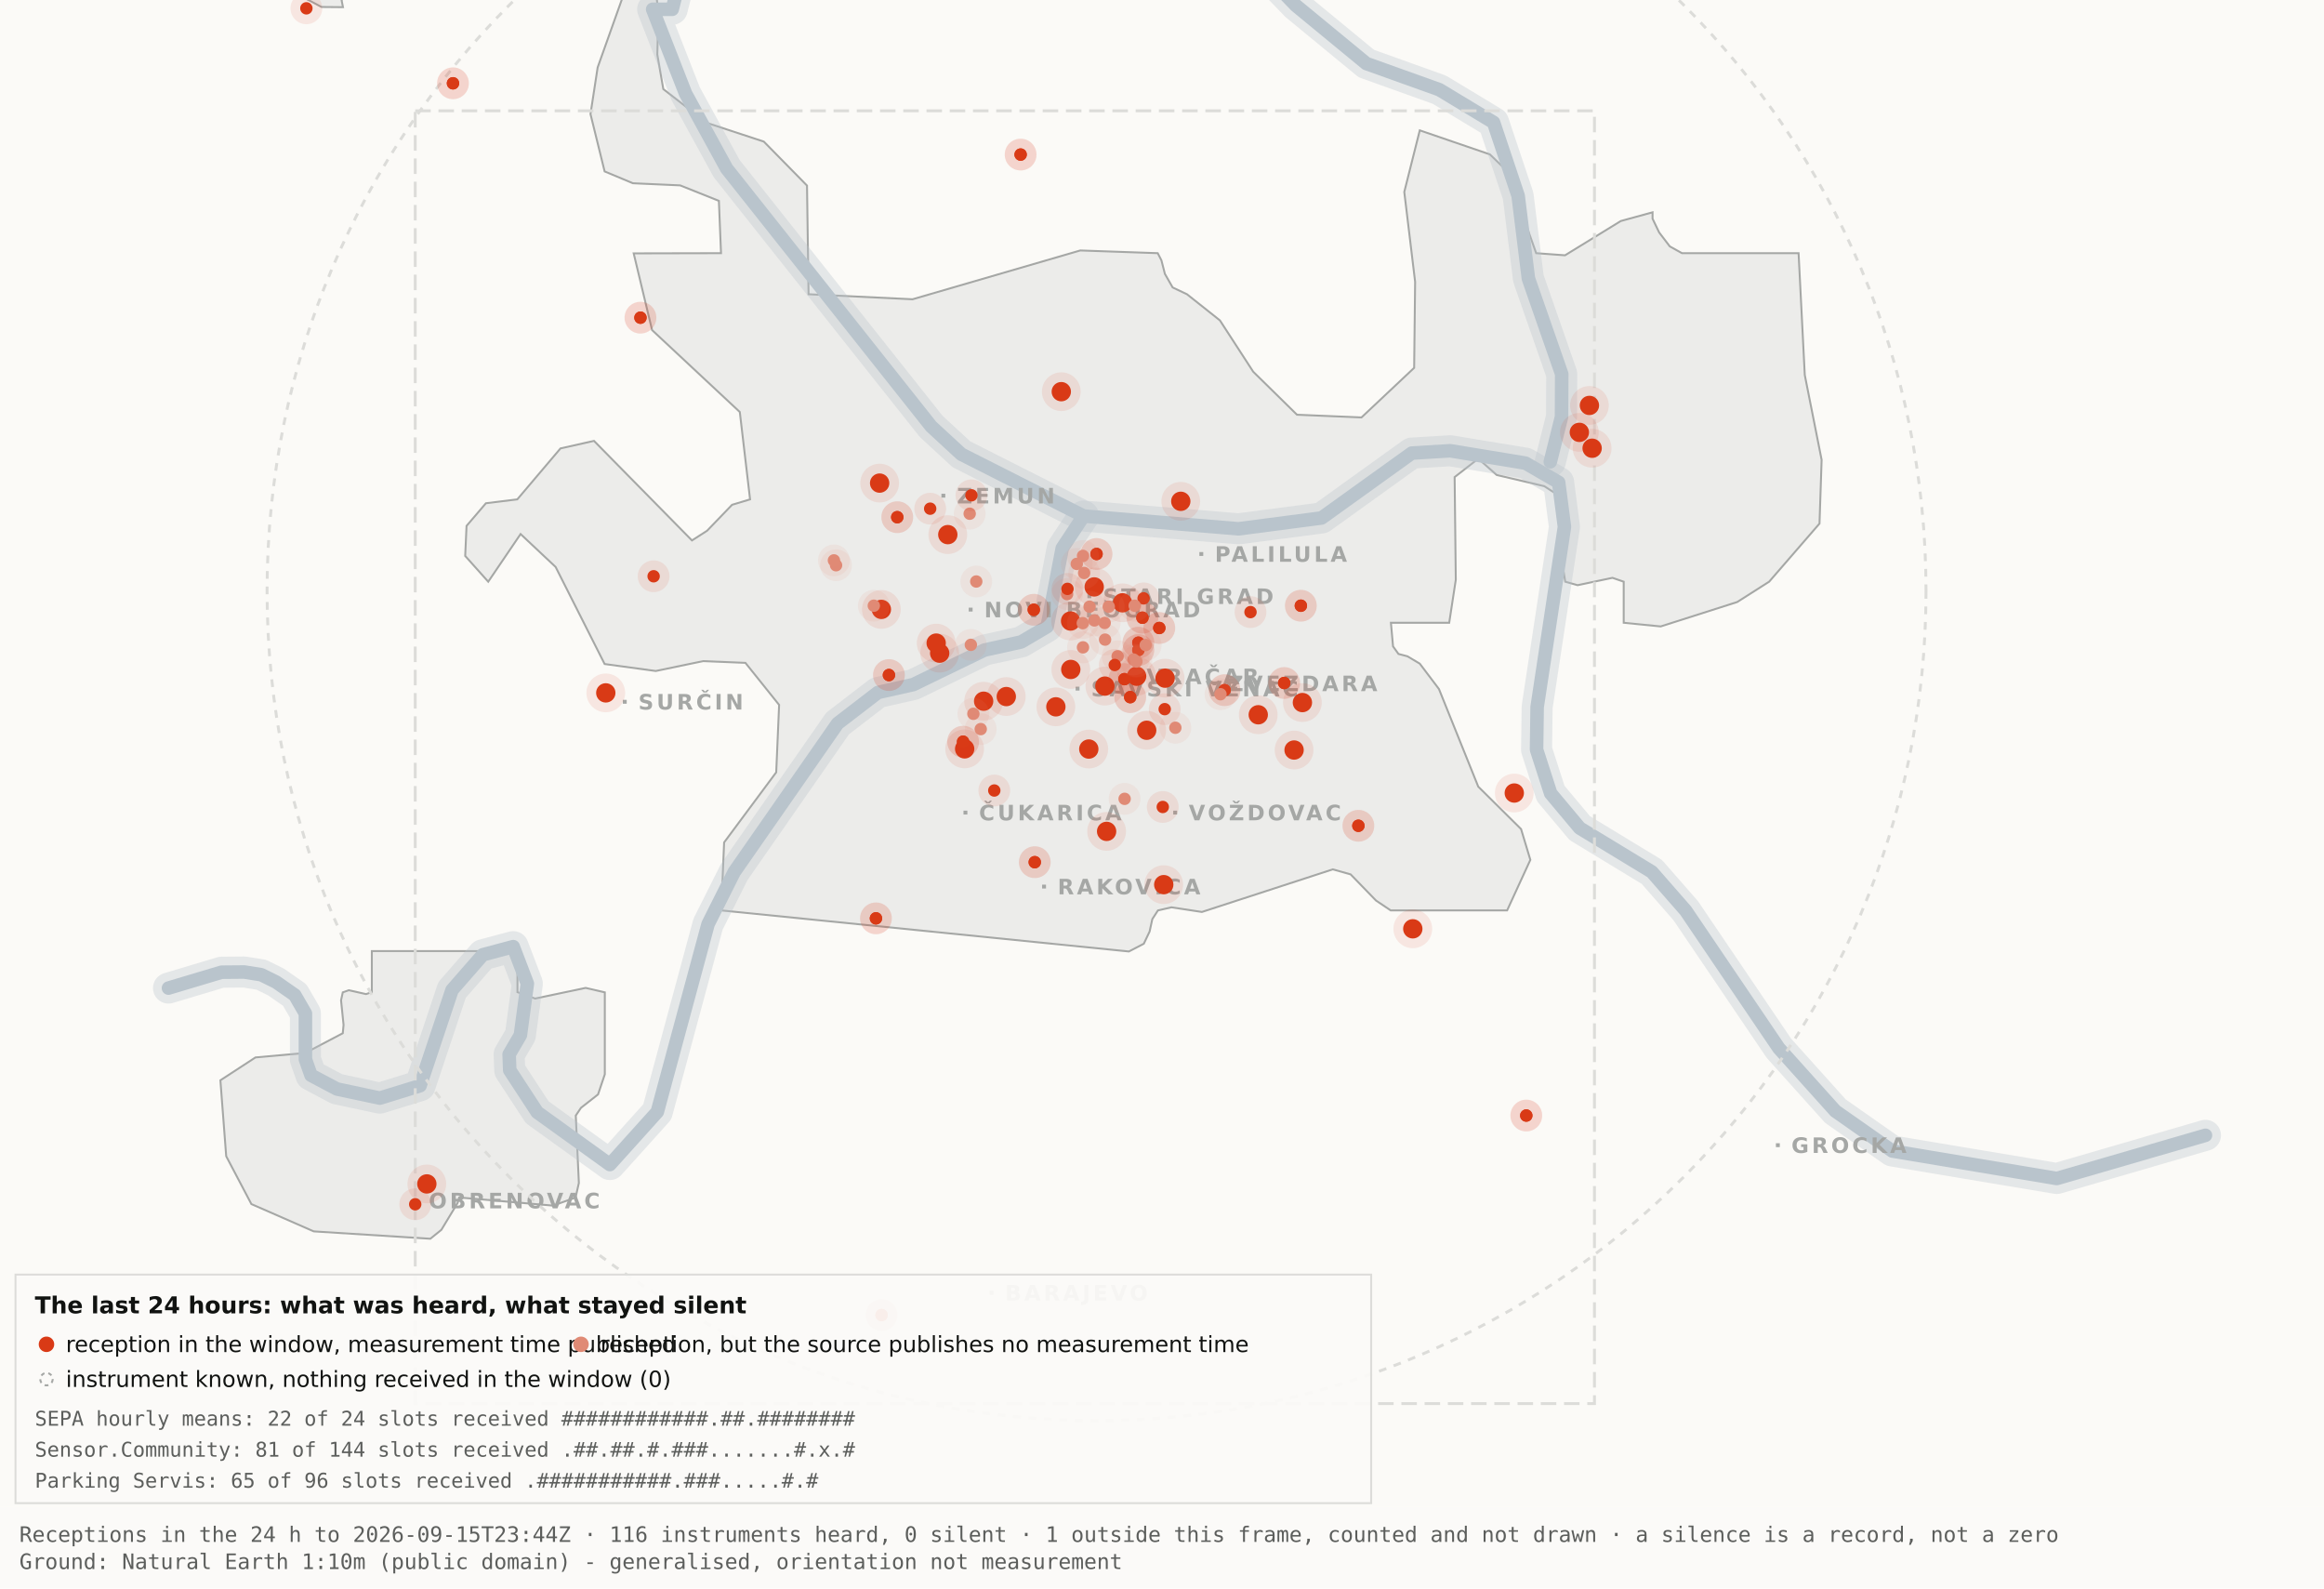
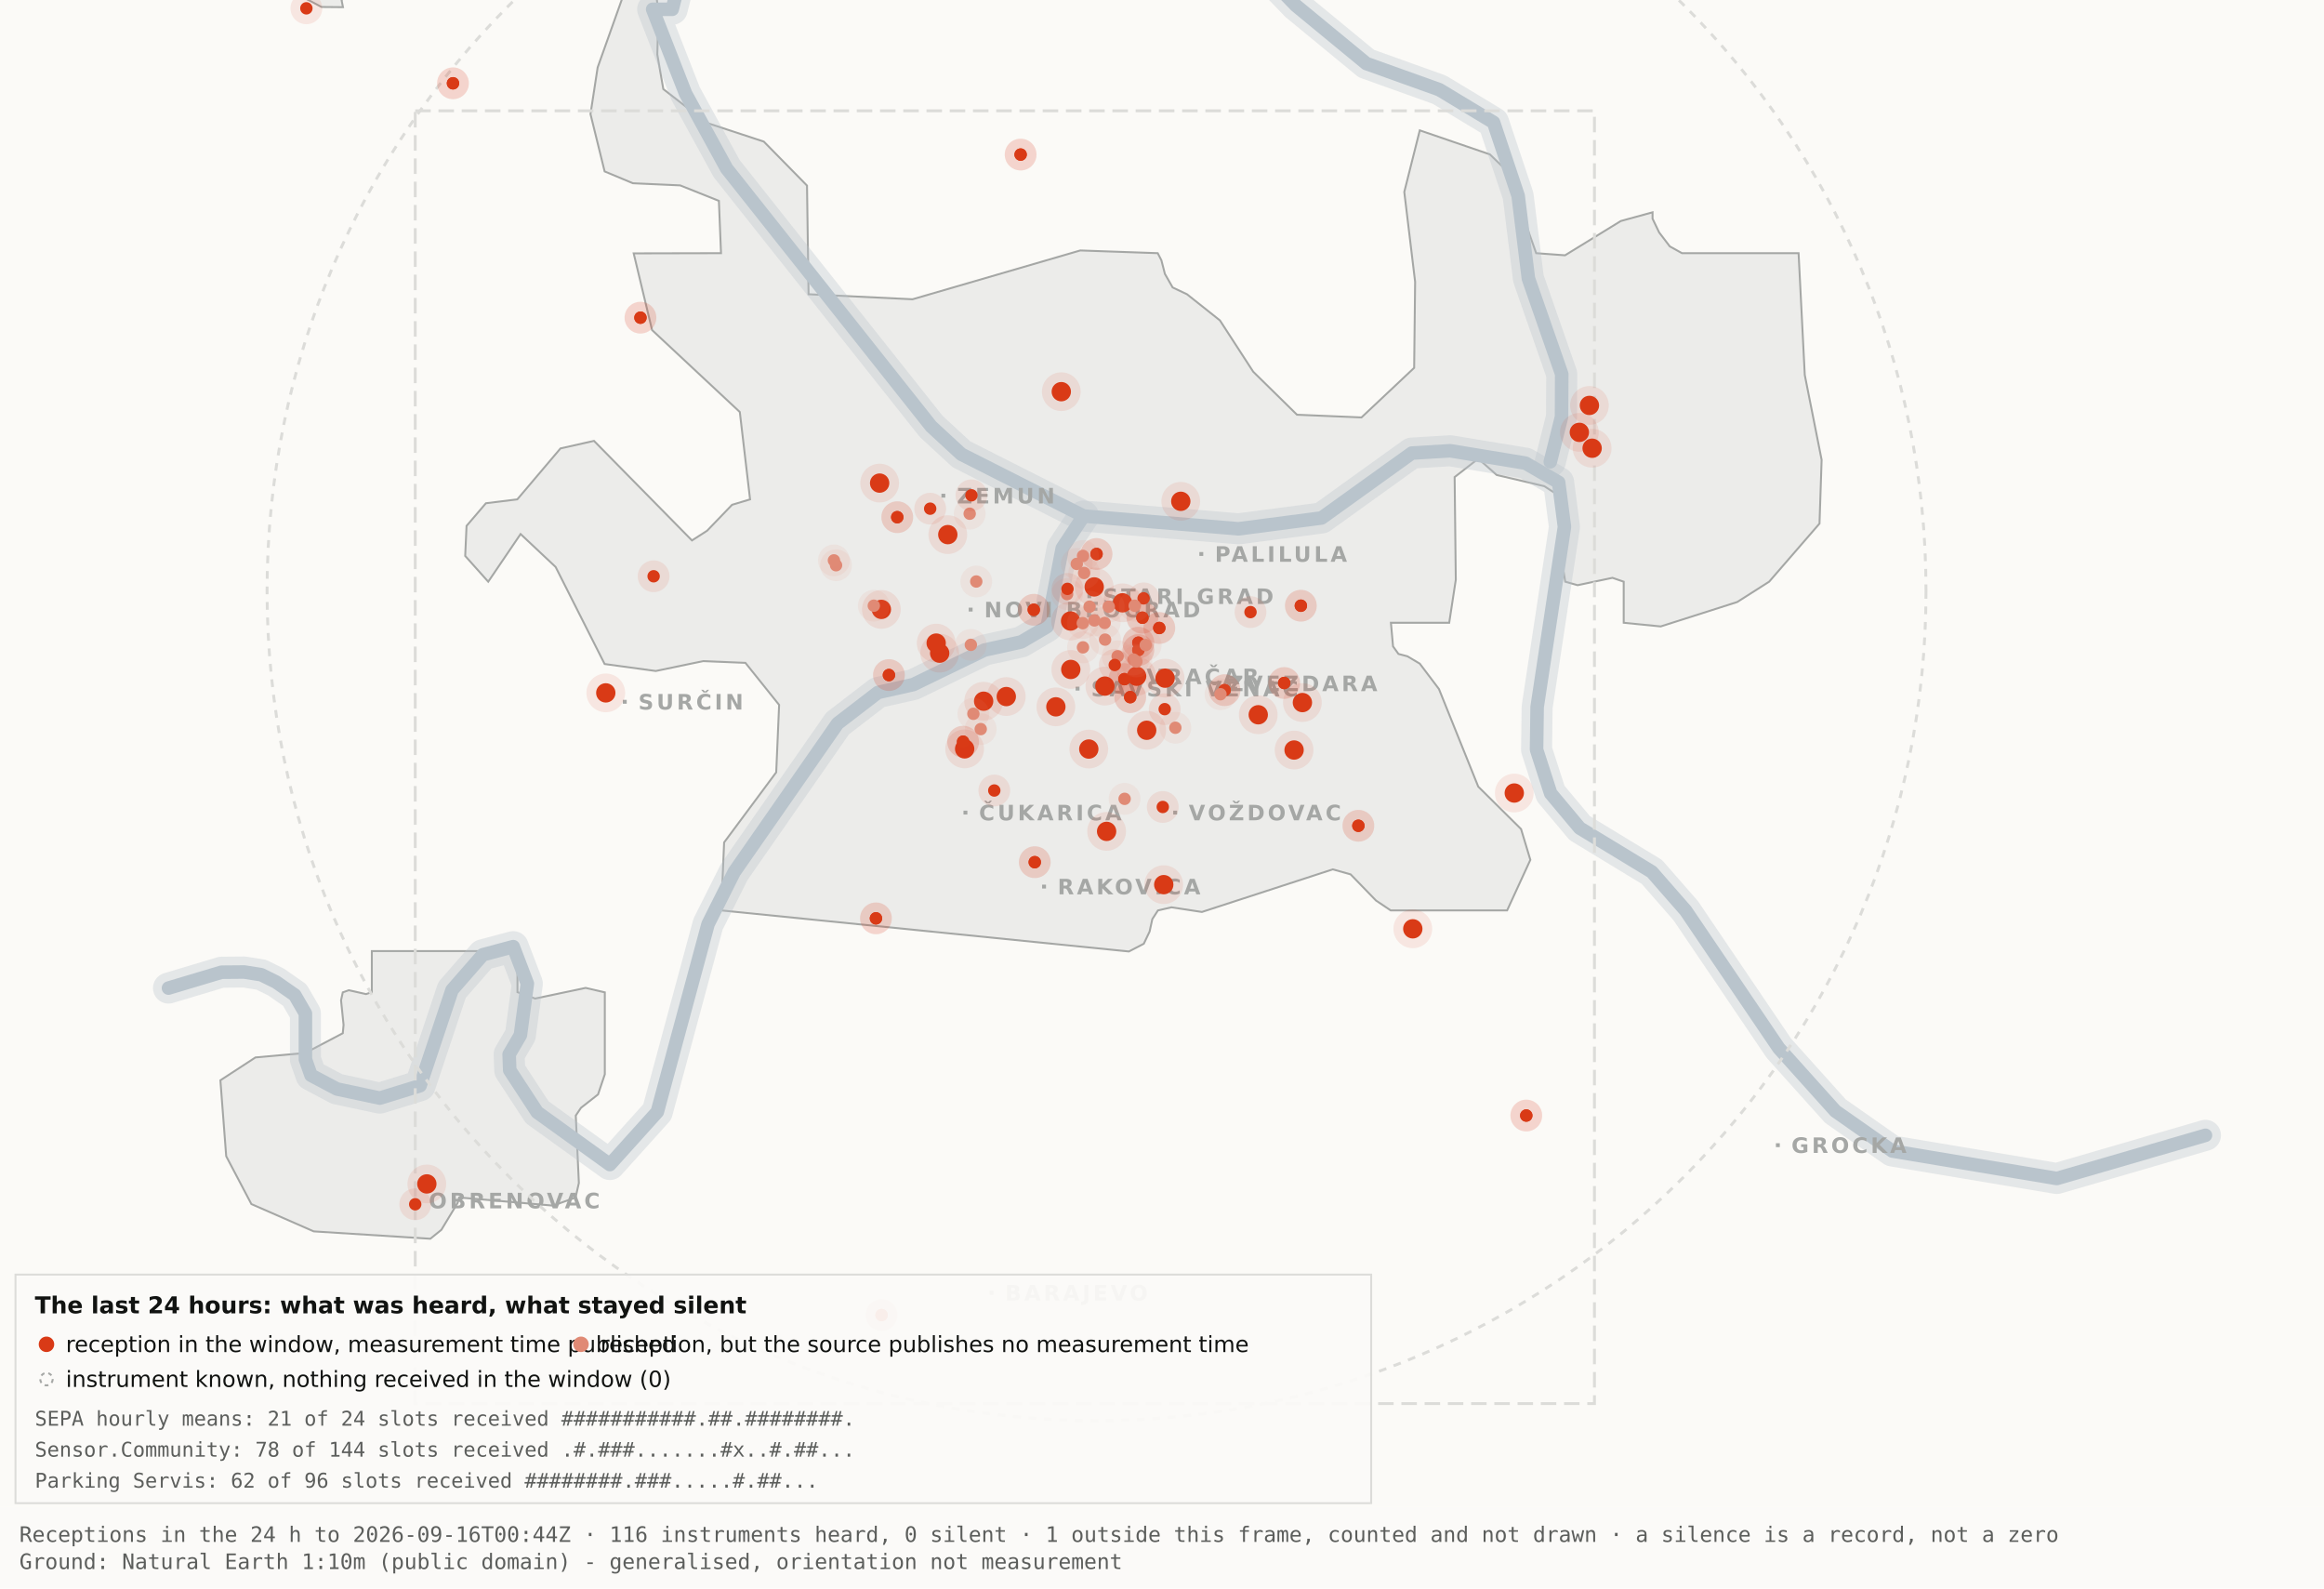
<svg xmlns="http://www.w3.org/2000/svg" viewBox="0 0 1200 820" width="1200" height="820" role="img" aria-label="Map 3 - The last 24 hours">
  <rect x="0" y="0" width="1200" height="820" fill="#fbfaf7" />
  <path d="M192.0,-34.8 L192.1,-17.6 L189.5,-19.9 L182.4,-10.7 L176.4,0.2 L177.1,3.7 L166.0,3.6 L138.0,-11.3 L131.8,-17.6 L130.3,-34.7 L134.1,-45.9 L158.3,-76.4 L166.7,-82.3 L177.1,-81.2 L183.0,-72.1 L192.0,-34.8 Z" fill="#ececea" stroke="#a5a7a5" stroke-width="1" fill-rule="evenodd" />
  <path d="M417.5,151.9 L471.2,154.5 L557.8,129.3 L597.8,130.7 L599.7,134.4 L601.5,141.4 L605.5,148.4 L612.9,151.9 L629.9,165.4 L647.1,191.9 L669.7,214.1 L703.0,215.5 L730.2,189.9 L730.7,145.5 L725.1,99.1 L733.1,67.3 L769.3,79.7 L778.2,88.3 L793.2,130.7 L808.1,131.8 L836.9,114.1 L853.3,109.6 L853.3,112.9 L856.7,120.0 L862.2,127.2 L868.5,130.7 L928.7,130.7 L931.9,193.6 L940.6,237.4 L939.5,270.3 L913.5,300.3 L897.0,310.8 L857.5,323.4 L838.4,321.5 L838.4,300.3 L832.6,298.3 L814.6,302.1 L808.2,300.3 L806.9,292.0 L809.7,266.1 L808.2,258.0 L797.4,251.0 L772.8,245.2 L763.3,236.8 L751.1,246.3 L751.7,299.3 L748.3,321.5 L718.2,321.5 L719.3,333.7 L722.1,337.6 L726.7,338.8 L733.1,342.6 L743.0,355.7 L763.3,406.1 L785.4,428.0 L790.2,443.9 L778.2,470.0 L718.1,470.0 L710.5,464.9 L697.4,451.4 L688.2,448.8 L620.6,470.8 L604.9,468.4 L597.9,470.0 L595.0,474.5 L593.6,480.9 L590.6,487.2 L582.9,491.2 L372.4,470.0 L373.9,434.9 L400.8,398.7 L402.3,363.9 L384.9,342.2 L363.1,341.3 L338.6,346.4 L312.2,342.8 L286.9,292.7 L268.8,275.7 L252.1,300.3 L240.2,287.0 L240.9,271.5 L250.9,259.8 L267.1,257.8 L289.4,231.5 L306.7,227.6 L357.3,279.0 L365.1,274.0 L378.0,260.6 L387.3,257.8 L382.0,212.7 L336.7,170.4 L327.2,130.8 L372.3,130.7 L371.2,103.7 L351.2,95.7 L326.8,94.6 L312.2,88.5 L304.9,58.9 L308.6,34.8 L327.3,-17.7 L337.9,-11.0 L340.0,6.7 L339.4,28.1 L342.5,46.0 L364.9,63.4 L394.4,73.1 L416.7,95.8 L417.5,151.9 Z" fill="#ececea" stroke="#a5a7a5" stroke-width="1" fill-rule="evenodd" />
  <path d="M267.2,512.2 L276.3,515.5 L302.4,510.0 L312.3,512.3 L312.3,554.6 L308.8,565.0 L300.0,571.9 L297.3,575.9 L298.9,610.7 L297.2,618.2 L285.6,622.4 L237.1,618.2 L236.3,621.0 L227.9,634.9 L222.2,639.5 L162.0,635.7 L129.8,621.6 L116.8,596.9 L113.8,557.7 L131.9,545.9 L157.6,543.6 L177.0,533.4 L177.4,529.1 L176.1,516.4 L177.0,512.3 L180.1,511.2 L189.0,513.2 L192.0,512.2 L192.0,491.0 L267.2,491.0 L267.2,512.2 Z" fill="#ececea" stroke="#a5a7a5" stroke-width="1" fill-rule="evenodd" />
  <path d="M87.0,510.1 L114.4,501.9 L126.1,501.8 L134.9,503.2 L142.6,507.0 L152.2,513.7 L157.7,523.2 L157.7,546.9 L160.6,555.1 L174.0,562.2 L196.1,566.9 L216.9,560.5 L233.4,511.1 L249.3,492.9 L265.0,488.7 L272.3,507.8 L268.7,534.4 L262.9,544.3 L263.2,552.5 L277.4,574.2 L314.9,601.2 L339.4,574.0 L365.6,477.1 L379.1,450.2 L432.5,373.5 L453.3,357.5 L471.6,353.4 L508.3,335.6 L527.3,331.4 L540.7,323.5 L548.5,283.0 L559.5,266.4" fill="none" stroke="#b9c4cc" stroke-width="16" stroke-opacity="0.35" stroke-linejoin="round" stroke-linecap="round" />
  <path d="M411.7,-177.5 L426.7,-103.9 L394.7,-58.3 L355.0,-26.6 L347.1,4.8 L337.0,4.8 L354.0,48.3 L375.2,87.0 L480.8,220.1 L496.4,234.5 L559.5,266.4 L639.5,273.0 L682.4,267.4 L729.0,233.9 L748.8,232.7 L787.7,239.1 L804.8,249.0 L807.8,272.0 L793.7,365.0 L793.4,387.0 L800.7,409.6 L815.7,427.5 L852.9,450.1 L870.4,470.1 L918.5,541.1 L947.7,573.6 L977.1,594.2 L1062.0,608.4 L1138.8,586.1" fill="none" stroke="#b9c4cc" stroke-width="16" stroke-opacity="0.35" stroke-linejoin="round" stroke-linecap="round" />
  <path d="M534.0,-142.1 L558.9,-95.2 L590.2,-64.2 L638.6,-28.7 L669.2,2.9 L705.5,32.8 L743.2,46.3 L771.2,63.2 L783.9,101.1 L789.2,143.8 L806.4,193.1 L806.3,215.2 L800.5,238.4" fill="none" stroke="#b9c4cc" stroke-width="16" stroke-opacity="0.35" stroke-linejoin="round" stroke-linecap="round" />
  <path d="M87.0,510.1 L114.4,501.9 L126.1,501.8 L134.9,503.2 L142.6,507.0 L152.2,513.7 L157.7,523.2 L157.7,546.9 L160.6,555.1 L174.0,562.2 L196.1,566.9 L216.9,560.5 L233.4,511.1 L249.3,492.9 L265.0,488.7 L272.3,507.8 L268.7,534.4 L262.9,544.3 L263.2,552.5 L277.4,574.2 L314.9,601.2 L339.4,574.0 L365.6,477.1 L379.1,450.2 L432.5,373.5 L453.3,357.5 L471.6,353.4 L508.3,335.6 L527.3,331.4 L540.7,323.5 L548.5,283.0 L559.5,266.4" fill="none" stroke="#b9c4cc" stroke-width="7" stroke-opacity="1" stroke-linejoin="round" stroke-linecap="round" />
  <path d="M411.7,-177.5 L426.7,-103.9 L394.7,-58.3 L355.0,-26.6 L347.1,4.8 L337.0,4.8 L354.0,48.3 L375.2,87.0 L480.8,220.1 L496.4,234.5 L559.5,266.4 L639.5,273.0 L682.4,267.4 L729.0,233.9 L748.8,232.7 L787.7,239.1 L804.8,249.0 L807.8,272.0 L793.7,365.0 L793.4,387.0 L800.7,409.6 L815.7,427.5 L852.9,450.1 L870.4,470.1 L918.5,541.1 L947.7,573.6 L977.1,594.2 L1062.0,608.4 L1138.8,586.1" fill="none" stroke="#b9c4cc" stroke-width="7" stroke-opacity="1" stroke-linejoin="round" stroke-linecap="round" />
  <path d="M534.0,-142.1 L558.9,-95.2 L590.2,-64.2 L638.6,-28.7 L669.2,2.9 L705.5,32.8 L743.2,46.3 L771.2,63.2 L783.9,101.1 L789.2,143.8 L806.4,193.1 L806.3,215.2 L800.5,238.4" fill="none" stroke="#b9c4cc" stroke-width="7" stroke-opacity="1" stroke-linejoin="round" stroke-linecap="round" />
  <rect x="561.5" y="306.8" width="2" height="2" fill="#a5a7a5" />
  <text x="569.5" y="311.8" font-family="Carlito, DejaVu Sans, Arial, sans-serif" font-size="11" font-weight="600" letter-spacing="1.5" fill="#a5a7a5">STARI GRAD</text>
  <rect x="584.0" y="348.2" width="2" height="2" fill="#a5a7a5" />
  <text x="592.0" y="353.2" font-family="Carlito, DejaVu Sans, Arial, sans-serif" font-size="11" font-weight="600" letter-spacing="1.5" fill="#a5a7a5">VRAČAR</text>
  <rect x="555.4" y="354.5" width="2" height="2" fill="#a5a7a5" />
  <text x="563.4" y="359.5" font-family="Carlito, DejaVu Sans, Arial, sans-serif" font-size="11" font-weight="600" letter-spacing="1.5" fill="#a5a7a5">SAVSKI VENAC</text>
  <rect x="500.2" y="313.7" width="2" height="2" fill="#a5a7a5" />
  <text x="508.2" y="318.7" font-family="Carlito, DejaVu Sans, Arial, sans-serif" font-size="11" font-weight="600" letter-spacing="1.5" fill="#a5a7a5">NOVI BEOGRAD</text>
  <rect x="486.1" y="254.9" width="2" height="2" fill="#a5a7a5" />
  <text x="494.1" y="259.9" font-family="Carlito, DejaVu Sans, Arial, sans-serif" font-size="11" font-weight="600" letter-spacing="1.5" fill="#a5a7a5">ZEMUN</text>
  <rect x="619.3" y="285.0" width="2" height="2" fill="#a5a7a5" />
  <text x="627.3" y="290.0" font-family="Carlito, DejaVu Sans, Arial, sans-serif" font-size="11" font-weight="600" letter-spacing="1.5" fill="#a5a7a5">PALILULA</text>
  <rect x="626.1" y="351.8" width="2" height="2" fill="#a5a7a5" />
  <text x="634.1" y="356.8" font-family="Carlito, DejaVu Sans, Arial, sans-serif" font-size="11" font-weight="600" letter-spacing="1.5" fill="#a5a7a5">ZVEZDARA</text>
  <rect x="605.8" y="418.5" width="2" height="2" fill="#a5a7a5" />
  <text x="613.8" y="423.5" font-family="Carlito, DejaVu Sans, Arial, sans-serif" font-size="11" font-weight="600" letter-spacing="1.5" fill="#a5a7a5">VOŽDOVAC</text>
  <rect x="497.5" y="418.5" width="2" height="2" fill="#a5a7a5" />
  <text x="505.5" y="423.5" font-family="Carlito, DejaVu Sans, Arial, sans-serif" font-size="11" font-weight="600" letter-spacing="1.5" fill="#a5a7a5">ČUKARICA</text>
  <rect x="538.1" y="456.7" width="2" height="2" fill="#a5a7a5" />
  <text x="546.1" y="461.7" font-family="Carlito, DejaVu Sans, Arial, sans-serif" font-size="11" font-weight="600" letter-spacing="1.5" fill="#a5a7a5">RAKOVICA</text>
  <rect x="321.6" y="361.3" width="2" height="2" fill="#a5a7a5" />
  <text x="329.6" y="366.3" font-family="Carlito, DejaVu Sans, Arial, sans-serif" font-size="11" font-weight="600" letter-spacing="1.5" fill="#a5a7a5">SURČIN</text>
  <rect x="917.0" y="590.2" width="2" height="2" fill="#a5a7a5" />
  <text x="925.0" y="595.2" font-family="Carlito, DejaVu Sans, Arial, sans-serif" font-size="11" font-weight="600" letter-spacing="1.5" fill="#a5a7a5">GROCKA</text>
  <rect x="213.4" y="618.8" width="2" height="2" fill="#a5a7a5" />
  <text x="221.4" y="623.8" font-family="Carlito, DejaVu Sans, Arial, sans-serif" font-size="11" font-weight="600" letter-spacing="1.5" fill="#a5a7a5">OBRENOVAC</text>
  <rect x="511.0" y="666.4" width="2" height="2" fill="#a5a7a5" />
  <text x="519.0" y="671.4" font-family="Carlito, DejaVu Sans, Arial, sans-serif" font-size="11" font-weight="600" letter-spacing="1.5" fill="#a5a7a5">BARAJEVO</text>
  <rect x="727.5" y="876.2" width="2" height="2" fill="#a5a7a5" />
  <text x="735.5" y="881.2" font-family="Carlito, DejaVu Sans, Arial, sans-serif" font-size="11" font-weight="600" letter-spacing="1.5" fill="#a5a7a5">SOPOT</text>
  <circle cx="566.2" cy="305.1" r="428.3" fill="none" stroke="#dcdcd9" stroke-width="1.5" stroke-dasharray="4 4" />
  <rect x="214.4" y="57.2" width="608.9" height="667.4" fill="none" stroke="#dcdcd9" stroke-width="1.5" stroke-dasharray="8 4" />
  <circle cx="507.9" cy="362.0" r="10" fill="#D93A16" fill-opacity=".10" />
  <circle cx="507.9" cy="362.0" r="5" fill="#D93A16" />
  <circle cx="519.6" cy="359.6" r="10" fill="#D93A16" fill-opacity=".10" />
  <circle cx="519.6" cy="359.6" r="5" fill="#D93A16" />
  <circle cx="498.1" cy="386.6" r="10" fill="#D93A16" fill-opacity=".10" />
  <circle cx="498.1" cy="386.6" r="5" fill="#D93A16" />
  <circle cx="552.8" cy="320.6" r="10" fill="#D93A16" fill-opacity=".10" />
  <circle cx="552.8" cy="320.6" r="5" fill="#D93A16" />
  <circle cx="455.1" cy="314.6" r="10" fill="#D93A16" fill-opacity=".10" />
  <circle cx="455.1" cy="314.6" r="5" fill="#D93A16" />
  <circle cx="548.0" cy="202.2" r="10" fill="#D93A16" fill-opacity=".10" />
  <circle cx="548.0" cy="202.2" r="5" fill="#D93A16" />
  <circle cx="579.6" cy="311.2" r="10" fill="#D93A16" fill-opacity=".10" />
  <circle cx="579.6" cy="311.2" r="5" fill="#D93A16" />
  <circle cx="592.1" cy="377.0" r="10" fill="#D93A16" fill-opacity=".10" />
  <circle cx="592.1" cy="377.0" r="5" fill="#D93A16" />
  <circle cx="562.2" cy="386.7" r="10" fill="#D93A16" fill-opacity=".10" />
  <circle cx="562.2" cy="386.7" r="5" fill="#D93A16" />
  <circle cx="570.5" cy="354.2" r="10" fill="#D93A16" fill-opacity=".10" />
  <circle cx="570.5" cy="354.2" r="5" fill="#D93A16" />
  <circle cx="600.9" cy="456.7" r="10" fill="#D93A16" fill-opacity=".10" />
  <circle cx="600.9" cy="456.7" r="5" fill="#D93A16" />
  <circle cx="609.7" cy="258.8" r="10" fill="#D93A16" fill-opacity=".10" />
  <circle cx="609.7" cy="258.8" r="5" fill="#D93A16" />
  <circle cx="729.5" cy="479.5" r="10" fill="#D93A16" fill-opacity=".10" />
  <circle cx="729.5" cy="479.5" r="5" fill="#D93A16" />
  <circle cx="672.5" cy="362.7" r="10" fill="#D93A16" fill-opacity=".10" />
  <circle cx="672.5" cy="362.7" r="5" fill="#D93A16" />
  <circle cx="552.9" cy="345.6" r="10" fill="#D93A16" fill-opacity=".10" />
  <circle cx="552.9" cy="345.6" r="5" fill="#D93A16" />
  <circle cx="485.2" cy="337.2" r="10" fill="#D93A16" fill-opacity=".10" />
  <circle cx="485.2" cy="337.2" r="5" fill="#D93A16" />
  <circle cx="220.4" cy="611.2" r="10" fill="#D93A16" fill-opacity=".10" />
  <circle cx="220.4" cy="611.2" r="5" fill="#D93A16" />
  <circle cx="483.4" cy="332.0" r="10" fill="#D93A16" fill-opacity=".10" />
  <circle cx="483.4" cy="332.0" r="5" fill="#D93A16" />
  <circle cx="820.7" cy="209.3" r="10" fill="#D93A16" fill-opacity=".10" />
  <circle cx="820.7" cy="209.3" r="5" fill="#D93A16" />
  <circle cx="815.5" cy="223.2" r="10" fill="#D93A16" fill-opacity=".10" />
  <circle cx="815.5" cy="223.2" r="5" fill="#D93A16" />
  <circle cx="822.1" cy="231.4" r="10" fill="#D93A16" fill-opacity=".10" />
  <circle cx="822.1" cy="231.4" r="5" fill="#D93A16" />
  <circle cx="571.4" cy="429.2" r="10" fill="#D93A16" fill-opacity=".10" />
  <circle cx="571.4" cy="429.2" r="5" fill="#D93A16" />
  <circle cx="565.0" cy="303.0" r="10" fill="#D93A16" fill-opacity=".10" />
  <circle cx="565.0" cy="303.0" r="5" fill="#D93A16" />
  <circle cx="668.2" cy="387.2" r="10" fill="#D93A16" fill-opacity=".10" />
  <circle cx="668.2" cy="387.2" r="5" fill="#D93A16" />
  <circle cx="312.8" cy="357.7" r="10" fill="#D93A16" fill-opacity=".10" />
  <circle cx="312.8" cy="357.7" r="5" fill="#D93A16" />
  <circle cx="545.2" cy="364.9" r="10" fill="#D93A16" fill-opacity=".10" />
  <circle cx="545.2" cy="364.9" r="5" fill="#D93A16" />
  <circle cx="781.9" cy="409.4" r="10" fill="#D93A16" fill-opacity=".10" />
  <circle cx="781.9" cy="409.4" r="5" fill="#D93A16" />
  <circle cx="586.9" cy="349.1" r="10" fill="#D93A16" fill-opacity=".10" />
  <circle cx="586.9" cy="349.1" r="5" fill="#D93A16" />
  <circle cx="601.6" cy="350.1" r="10" fill="#D93A16" fill-opacity=".10" />
  <circle cx="601.6" cy="350.1" r="5" fill="#D93A16" />
  <circle cx="649.7" cy="369.0" r="10" fill="#D93A16" fill-opacity=".10" />
  <circle cx="649.7" cy="369.0" r="5" fill="#D93A16" />
  <circle cx="489.4" cy="276.0" r="10" fill="#D93A16" fill-opacity=".10" />
  <circle cx="489.4" cy="276.0" r="5" fill="#D93A16" />
  <circle cx="454.2" cy="249.4" r="10" fill="#D93A16" fill-opacity=".10" />
  <circle cx="454.2" cy="249.4" r="5" fill="#D93A16" />
  <circle cx="587.8" cy="331.8" r="8.2" fill="#D93A16" fill-opacity=".10" />
  <circle cx="587.8" cy="331.8" r="3.2" fill="#D93A16" />
  <circle cx="587.8" cy="331.8" r="8.2" fill="#D93A16" fill-opacity=".10" />
  <circle cx="587.8" cy="331.8" r="3.2" fill="#D93A16" />
  <circle cx="534.3" cy="445.1" r="8.2" fill="#D93A16" fill-opacity=".10" />
  <circle cx="534.3" cy="445.1" r="3.2" fill="#D93A16" />
  <circle cx="534.3" cy="445.1" r="8.2" fill="#D93A16" fill-opacity=".10" />
  <circle cx="534.3" cy="445.1" r="3.2" fill="#D93A16" />
  <circle cx="497.3" cy="382.9" r="8.2" fill="#D93A16" fill-opacity=".10" />
  <circle cx="497.3" cy="382.9" r="3.2" fill="#D93A16" />
  <circle cx="497.3" cy="382.9" r="8.2" fill="#D93A16" fill-opacity=".10" />
  <circle cx="497.3" cy="382.9" r="3.2" fill="#D93A16" />
  <circle cx="330.7" cy="164.0" r="8.2" fill="#D93A16" fill-opacity=".10" />
  <circle cx="330.7" cy="164.0" r="3.2" fill="#D93A16" />
  <circle cx="330.7" cy="164.0" r="8.2" fill="#D93A16" fill-opacity=".10" />
  <circle cx="330.7" cy="164.0" r="3.2" fill="#D93A16" />
  <circle cx="583.6" cy="359.9" r="8.2" fill="#D93A16" fill-opacity=".10" />
  <circle cx="583.6" cy="359.9" r="3.2" fill="#D93A16" />
  <circle cx="583.6" cy="359.9" r="8.2" fill="#D93A16" fill-opacity=".10" />
  <circle cx="583.6" cy="359.9" r="3.2" fill="#D93A16" />
  <circle cx="663.1" cy="352.6" r="8.2" fill="#D93A16" fill-opacity=".10" />
  <circle cx="663.1" cy="352.6" r="3.2" fill="#D93A16" />
  <circle cx="663.1" cy="352.6" r="8.2" fill="#D93A16" fill-opacity=".10" />
  <circle cx="663.1" cy="352.6" r="3.2" fill="#D93A16" />
  <circle cx="601.4" cy="366.1" r="8.2" fill="#D93A16" fill-opacity=".10" />
  <circle cx="601.4" cy="366.1" r="3.2" fill="#D93A16" />
  <circle cx="214.4" cy="621.7" r="8.2" fill="#D93A16" fill-opacity=".10" />
  <circle cx="214.4" cy="621.7" r="3.2" fill="#D93A16" />
  <circle cx="463.3" cy="267.0" r="8.2" fill="#D93A16" fill-opacity=".10" />
  <circle cx="463.3" cy="267.0" r="3.2" fill="#D93A16" />
  <circle cx="463.3" cy="267.0" r="8.2" fill="#D93A16" fill-opacity=".10" />
  <circle cx="463.3" cy="267.0" r="3.2" fill="#D93A16" />
  <circle cx="600.4" cy="416.6" r="8.2" fill="#D93A16" fill-opacity=".10" />
  <circle cx="600.4" cy="416.6" r="3.2" fill="#D93A16" />
  <circle cx="671.7" cy="312.7" r="8.2" fill="#D93A16" fill-opacity=".10" />
  <circle cx="671.7" cy="312.7" r="3.2" fill="#D93A16" />
  <circle cx="671.7" cy="312.7" r="8.2" fill="#D93A16" fill-opacity=".10" />
  <circle cx="671.7" cy="312.7" r="3.2" fill="#D93A16" />
  <circle cx="587.8" cy="335.6" r="8.2" fill="#D93A16" fill-opacity=".10" />
  <circle cx="587.8" cy="335.6" r="3.2" fill="#D93A16" />
  <circle cx="587.8" cy="335.6" r="8.2" fill="#D93A16" fill-opacity=".10" />
  <circle cx="587.8" cy="335.6" r="3.2" fill="#D93A16" />
  <circle cx="455.2" cy="678.9" r="8.2" fill="#D93A16" fill-opacity=".10" />
  <circle cx="455.2" cy="678.9" r="3.2" fill="#D93A16" />
  <circle cx="455.2" cy="678.9" r="8.2" fill="#D93A16" fill-opacity=".10" />
  <circle cx="455.2" cy="678.9" r="3.2" fill="#D93A16" />
  <circle cx="590.5" cy="308.9" r="8.2" fill="#D93A16" fill-opacity=".10" />
  <circle cx="590.5" cy="308.9" r="3.2" fill="#D93A16" />
  <circle cx="598.6" cy="324.2" r="8.2" fill="#D93A16" fill-opacity=".10" />
  <circle cx="598.6" cy="324.2" r="3.2" fill="#D93A16" />
  <circle cx="598.6" cy="324.2" r="8.2" fill="#D93A16" fill-opacity=".10" />
  <circle cx="598.6" cy="324.2" r="3.2" fill="#D93A16" />
  <circle cx="233.9" cy="43.0" r="8.2" fill="#D93A16" fill-opacity=".10" />
  <circle cx="233.9" cy="43.0" r="3.2" fill="#D93A16" />
  <circle cx="233.9" cy="43.0" r="8.2" fill="#D93A16" fill-opacity=".10" />
  <circle cx="233.9" cy="43.0" r="3.2" fill="#D93A16" />
  <circle cx="566.2" cy="286.0" r="8.2" fill="#D93A16" fill-opacity=".10" />
  <circle cx="566.2" cy="286.0" r="3.2" fill="#D93A16" />
  <circle cx="566.2" cy="286.0" r="8.2" fill="#D93A16" fill-opacity=".10" />
  <circle cx="566.2" cy="286.0" r="3.2" fill="#D93A16" />
  <circle cx="589.9" cy="318.9" r="8.2" fill="#D93A16" fill-opacity=".10" />
  <circle cx="589.9" cy="318.9" r="3.2" fill="#D93A16" />
  <circle cx="589.9" cy="318.9" r="8.2" fill="#D93A16" fill-opacity=".10" />
  <circle cx="589.9" cy="318.9" r="3.2" fill="#D93A16" />
  <circle cx="701.4" cy="426.3" r="8.2" fill="#D93A16" fill-opacity=".10" />
  <circle cx="701.4" cy="426.3" r="3.2" fill="#D93A16" />
  <circle cx="701.4" cy="426.3" r="8.2" fill="#D93A16" fill-opacity=".10" />
  <circle cx="701.4" cy="426.3" r="3.2" fill="#D93A16" />
  <circle cx="480.3" cy="262.6" r="8.2" fill="#D93A16" fill-opacity=".10" />
  <circle cx="480.3" cy="262.6" r="3.2" fill="#D93A16" />
  <circle cx="533.8" cy="314.8" r="8.2" fill="#D93A16" fill-opacity=".10" />
  <circle cx="533.8" cy="314.8" r="3.2" fill="#D93A16" />
  <circle cx="533.8" cy="314.8" r="8.2" fill="#D93A16" fill-opacity=".10" />
  <circle cx="533.8" cy="314.8" r="3.2" fill="#D93A16" />
  <circle cx="527.0" cy="79.8" r="8.2" fill="#D93A16" fill-opacity=".10" />
  <circle cx="527.0" cy="79.8" r="3.2" fill="#D93A16" />
  <circle cx="527.0" cy="79.8" r="8.2" fill="#D93A16" fill-opacity=".10" />
  <circle cx="527.0" cy="79.8" r="3.2" fill="#D93A16" />
  <circle cx="788.1" cy="575.9" r="8.2" fill="#D93A16" fill-opacity=".10" />
  <circle cx="788.1" cy="575.9" r="3.2" fill="#D93A16" />
  <circle cx="788.1" cy="575.9" r="8.2" fill="#D93A16" fill-opacity=".10" />
  <circle cx="788.1" cy="575.9" r="3.2" fill="#D93A16" />
  <circle cx="580.6" cy="350.6" r="8.2" fill="#D93A16" fill-opacity=".10" />
  <circle cx="580.6" cy="350.6" r="3.2" fill="#D93A16" />
  <circle cx="580.6" cy="350.6" r="8.2" fill="#D93A16" fill-opacity=".10" />
  <circle cx="580.6" cy="350.6" r="3.2" fill="#D93A16" />
  <circle cx="452.3" cy="474.1" r="8.2" fill="#D93A16" fill-opacity=".10" />
  <circle cx="452.3" cy="474.1" r="3.2" fill="#D93A16" />
  <circle cx="452.3" cy="474.1" r="8.2" fill="#D93A16" fill-opacity=".10" />
  <circle cx="452.3" cy="474.1" r="3.2" fill="#D93A16" />
  <circle cx="632.3" cy="356.3" r="8.2" fill="#D93A16" fill-opacity=".10" />
  <circle cx="632.3" cy="356.3" r="3.2" fill="#D93A16" />
  <circle cx="632.3" cy="356.3" r="8.2" fill="#D93A16" fill-opacity=".10" />
  <circle cx="632.3" cy="356.3" r="3.2" fill="#D93A16" />
  <circle cx="158.2" cy="4.3" r="8.2" fill="#D93A16" fill-opacity=".10" />
  <circle cx="158.2" cy="4.3" r="3.2" fill="#D93A16" />
  <circle cx="459.0" cy="348.5" r="8.2" fill="#D93A16" fill-opacity=".10" />
  <circle cx="459.0" cy="348.5" r="3.2" fill="#D93A16" />
  <circle cx="459.0" cy="348.5" r="8.2" fill="#D93A16" fill-opacity=".10" />
  <circle cx="459.0" cy="348.5" r="3.2" fill="#D93A16" />
  <circle cx="645.7" cy="316.0" r="8.2" fill="#D93A16" fill-opacity=".10" />
  <circle cx="645.7" cy="316.0" r="3.2" fill="#D93A16" />
  <circle cx="585.3" cy="340.5" r="8.2" fill="#e08a75" fill-opacity=".10" />
  <circle cx="585.3" cy="340.5" r="3.2" fill="#e08a75" />
  <circle cx="585.9" cy="312.7" r="8.2" fill="#e08a75" fill-opacity=".10" />
  <circle cx="585.9" cy="312.7" r="3.2" fill="#e08a75" />
  <circle cx="559.2" cy="334.2" r="8.2" fill="#e08a75" fill-opacity=".10" />
  <circle cx="559.2" cy="334.2" r="3.2" fill="#e08a75" />
  <circle cx="570.6" cy="330.2" r="8.2" fill="#e08a75" fill-opacity=".10" />
  <circle cx="570.6" cy="330.2" r="3.2" fill="#e08a75" />
  <circle cx="562.6" cy="313.2" r="8.2" fill="#e08a75" fill-opacity=".10" />
  <circle cx="562.6" cy="313.2" r="3.2" fill="#e08a75" />
  <circle cx="500.7" cy="265.2" r="8.2" fill="#e08a75" fill-opacity=".10" />
  <circle cx="500.7" cy="265.2" r="3.2" fill="#e08a75" />
  <circle cx="570.4" cy="321.6" r="8.2" fill="#e08a75" fill-opacity=".10" />
  <circle cx="570.4" cy="321.6" r="3.2" fill="#e08a75" />
  <circle cx="591.6" cy="333.0" r="8.2" fill="#e08a75" fill-opacity=".10" />
  <circle cx="591.6" cy="333.0" r="3.2" fill="#e08a75" />
  <circle cx="565.1" cy="320.3" r="8.2" fill="#e08a75" fill-opacity=".10" />
  <circle cx="565.1" cy="320.3" r="3.2" fill="#e08a75" />
  <circle cx="502.6" cy="368.5" r="8.2" fill="#e08a75" fill-opacity=".10" />
  <circle cx="502.6" cy="368.5" r="3.2" fill="#e08a75" />
  <circle cx="501.3" cy="332.9" r="8.2" fill="#e08a75" fill-opacity=".10" />
  <circle cx="501.3" cy="332.9" r="3.2" fill="#e08a75" />
  <circle cx="451.2" cy="312.7" r="8.2" fill="#e08a75" fill-opacity=".10" />
  <circle cx="451.2" cy="312.7" r="3.2" fill="#e08a75" />
  <circle cx="431.7" cy="291.8" r="8.2" fill="#e08a75" fill-opacity=".10" />
  <circle cx="431.7" cy="291.8" r="3.2" fill="#e08a75" />
  <circle cx="630.2" cy="358.4" r="8.2" fill="#e08a75" fill-opacity=".10" />
  <circle cx="630.2" cy="358.4" r="3.2" fill="#e08a75" />
  <circle cx="551.0" cy="306.7" r="8.2" fill="#e08a75" fill-opacity=".10" />
  <circle cx="551.0" cy="306.7" r="3.2" fill="#e08a75" />
  <circle cx="559.8" cy="295.8" r="8.2" fill="#e08a75" fill-opacity=".10" />
  <circle cx="559.8" cy="295.8" r="3.2" fill="#e08a75" />
  <circle cx="559.1" cy="321.7" r="8.2" fill="#e08a75" fill-opacity=".10" />
  <circle cx="559.1" cy="321.7" r="3.2" fill="#e08a75" />
  <circle cx="606.9" cy="375.7" r="8.2" fill="#e08a75" fill-opacity=".10" />
  <circle cx="606.9" cy="375.7" r="3.2" fill="#e08a75" />
  <circle cx="430.6" cy="289.3" r="8.2" fill="#e08a75" fill-opacity=".10" />
  <circle cx="430.6" cy="289.3" r="3.2" fill="#e08a75" />
  <circle cx="559.2" cy="287.0" r="8.2" fill="#e08a75" fill-opacity=".10" />
  <circle cx="559.2" cy="287.0" r="3.2" fill="#e08a75" />
  <circle cx="504.1" cy="300.2" r="8.2" fill="#e08a75" fill-opacity=".10" />
  <circle cx="504.1" cy="300.2" r="3.2" fill="#e08a75" />
  <circle cx="572.5" cy="313.2" r="8.2" fill="#e08a75" fill-opacity=".10" />
  <circle cx="572.5" cy="313.2" r="3.2" fill="#e08a75" />
  <circle cx="577.1" cy="338.8" r="8.2" fill="#e08a75" fill-opacity=".10" />
  <circle cx="577.1" cy="338.8" r="3.2" fill="#e08a75" />
  <circle cx="580.7" cy="412.4" r="8.2" fill="#e08a75" fill-opacity=".10" />
  <circle cx="580.7" cy="412.4" r="3.2" fill="#e08a75" />
  <circle cx="556.0" cy="291.1" r="8.2" fill="#e08a75" fill-opacity=".10" />
  <circle cx="556.0" cy="291.1" r="3.2" fill="#e08a75" />
  <circle cx="586.8" cy="341.5" r="8.2" fill="#e08a75" fill-opacity=".10" />
  <circle cx="586.8" cy="341.5" r="3.2" fill="#e08a75" />
  <circle cx="506.4" cy="376.4" r="8.2" fill="#e08a75" fill-opacity=".10" />
  <circle cx="506.4" cy="376.4" r="3.2" fill="#e08a75" />
  <circle cx="575.6" cy="343.3" r="8.2" fill="#D93A16" fill-opacity=".10" />
  <circle cx="575.6" cy="343.3" r="3.2" fill="#D93A16" />
  <circle cx="513.4" cy="408.1" r="8.2" fill="#D93A16" fill-opacity=".10" />
  <circle cx="513.4" cy="408.1" r="3.2" fill="#D93A16" />
  <circle cx="337.5" cy="297.5" r="8.2" fill="#D93A16" fill-opacity=".10" />
  <circle cx="337.5" cy="297.5" r="3.2" fill="#D93A16" />
  <circle cx="551.2" cy="304.0" r="8.2" fill="#D93A16" fill-opacity=".10" />
  <circle cx="551.2" cy="304.0" r="3.2" fill="#D93A16" />
  <circle cx="501.6" cy="255.7" r="8.2" fill="#D93A16" fill-opacity=".10" />
  <circle cx="501.6" cy="255.7" r="3.2" fill="#D93A16" />
  <g transform="translate(0 650)">
    <rect x="8" y="8" width="700" height="118" fill="#fbfaf7" fill-opacity=".94" stroke="#dcdcd9" />
    <text x="18" y="28" font-family="Carlito, DejaVu Sans, Arial, sans-serif" font-size="12" font-weight="700" fill="#111311">The last 24 hours: what was heard, what stayed silent</text>
    <circle cx="24" cy="44" r="4" fill="#D93A16" />
    <text x="34" y="48" font-family="Carlito, DejaVu Sans, Arial, sans-serif" font-size="11.5" fill="#111311">reception in the window, measurement time published</text>
    <circle cx="300" cy="44" r="4" fill="#e08a75" />
    <text x="310" y="48" font-family="Carlito, DejaVu Sans, Arial, sans-serif" font-size="11.5" fill="#111311">reception, but the source publishes no measurement time</text>
    <circle cx="24" cy="62" r="3.2" fill="none" stroke="#a5a7a5" stroke-dasharray="2 2" />
    <text x="34" y="66" font-family="Carlito, DejaVu Sans, Arial, sans-serif" font-size="11.5" fill="#111311">instrument known, nothing received in the window (0)</text>
-     <text x="18" y="86" font-family="DejaVu Sans Mono, Menlo, monospace" font-size="10.5" fill="#5c5e5c">SEPA hourly means: 22 of 24 slots received  ############.##.########</text>
-     <text x="18" y="102" font-family="DejaVu Sans Mono, Menlo, monospace" font-size="10.5" fill="#5c5e5c">Sensor.Community: 81 of 144 slots received  .##.##.#.###.......#.x.#</text>
-     <text x="18" y="118" font-family="DejaVu Sans Mono, Menlo, monospace" font-size="10.5" fill="#5c5e5c">Parking Servis: 65 of 96 slots received  .###########.###.....#.#</text>
+     <text x="18" y="86" font-family="DejaVu Sans Mono, Menlo, monospace" font-size="10.5" fill="#5c5e5c">SEPA hourly means: 21 of 24 slots received  ###########.##.########.</text>
+     <text x="18" y="102" font-family="DejaVu Sans Mono, Menlo, monospace" font-size="10.5" fill="#5c5e5c">Sensor.Community: 78 of 144 slots received  .#.###.......#x..#.##...</text>
+     <text x="18" y="118" font-family="DejaVu Sans Mono, Menlo, monospace" font-size="10.5" fill="#5c5e5c">Parking Servis: 62 of 96 slots received  ########.###.....#.##...</text>
  </g>
  <rect x="0" y="778" width="1200" height="42" fill="#fbfaf7" fill-opacity=".94" />
-   <text x="10" y="796" font-family="DejaVu Sans Mono, Menlo, monospace" font-size="11" fill="#5c5e5c">Receptions in the 24 h to 2026-09-15T23:44Z  ·  116 instruments heard, 0 silent  ·  1 outside this frame, counted and not drawn  ·  a silence is a record, not a zero</text>
+   <text x="10" y="796" font-family="DejaVu Sans Mono, Menlo, monospace" font-size="11" fill="#5c5e5c">Receptions in the 24 h to 2026-09-16T00:44Z  ·  116 instruments heard, 0 silent  ·  1 outside this frame, counted and not drawn  ·  a silence is a record, not a zero</text>
  <text x="10" y="810" font-family="DejaVu Sans Mono, Menlo, monospace" font-size="11" fill="#5c5e5c">Ground: Natural Earth 1:10m (public domain) - generalised, orientation not measurement</text>
</svg>
